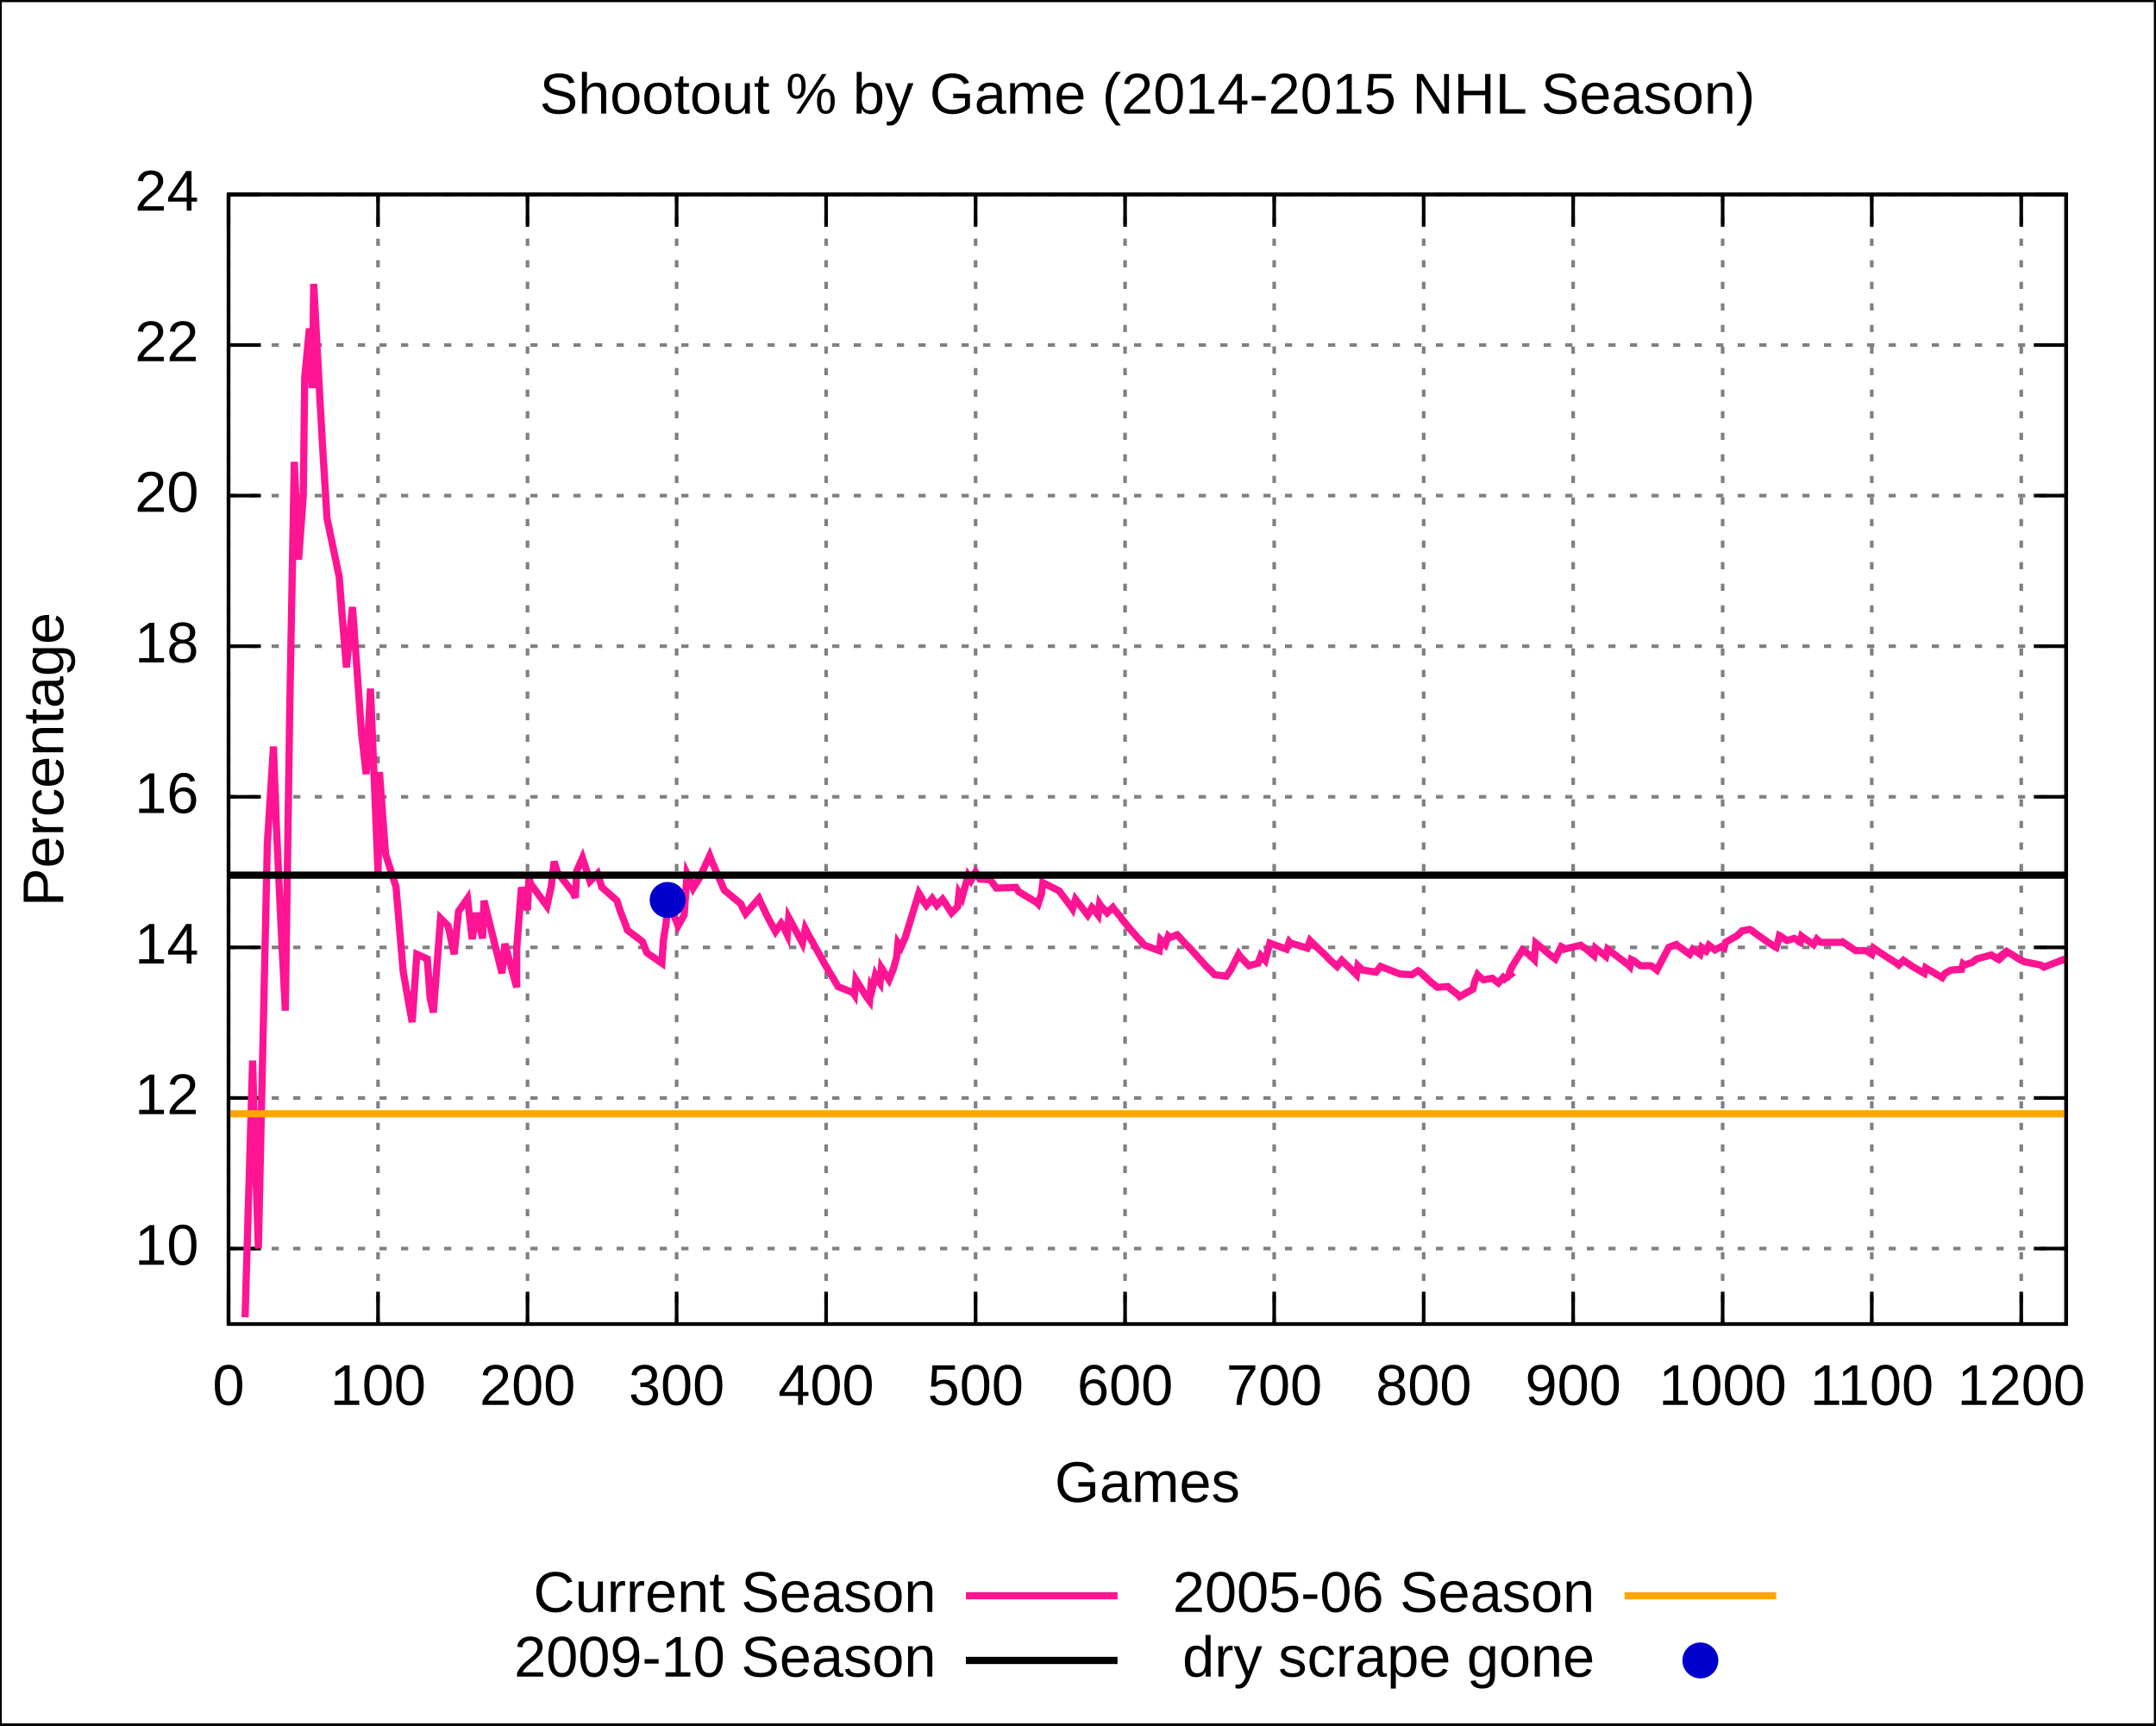
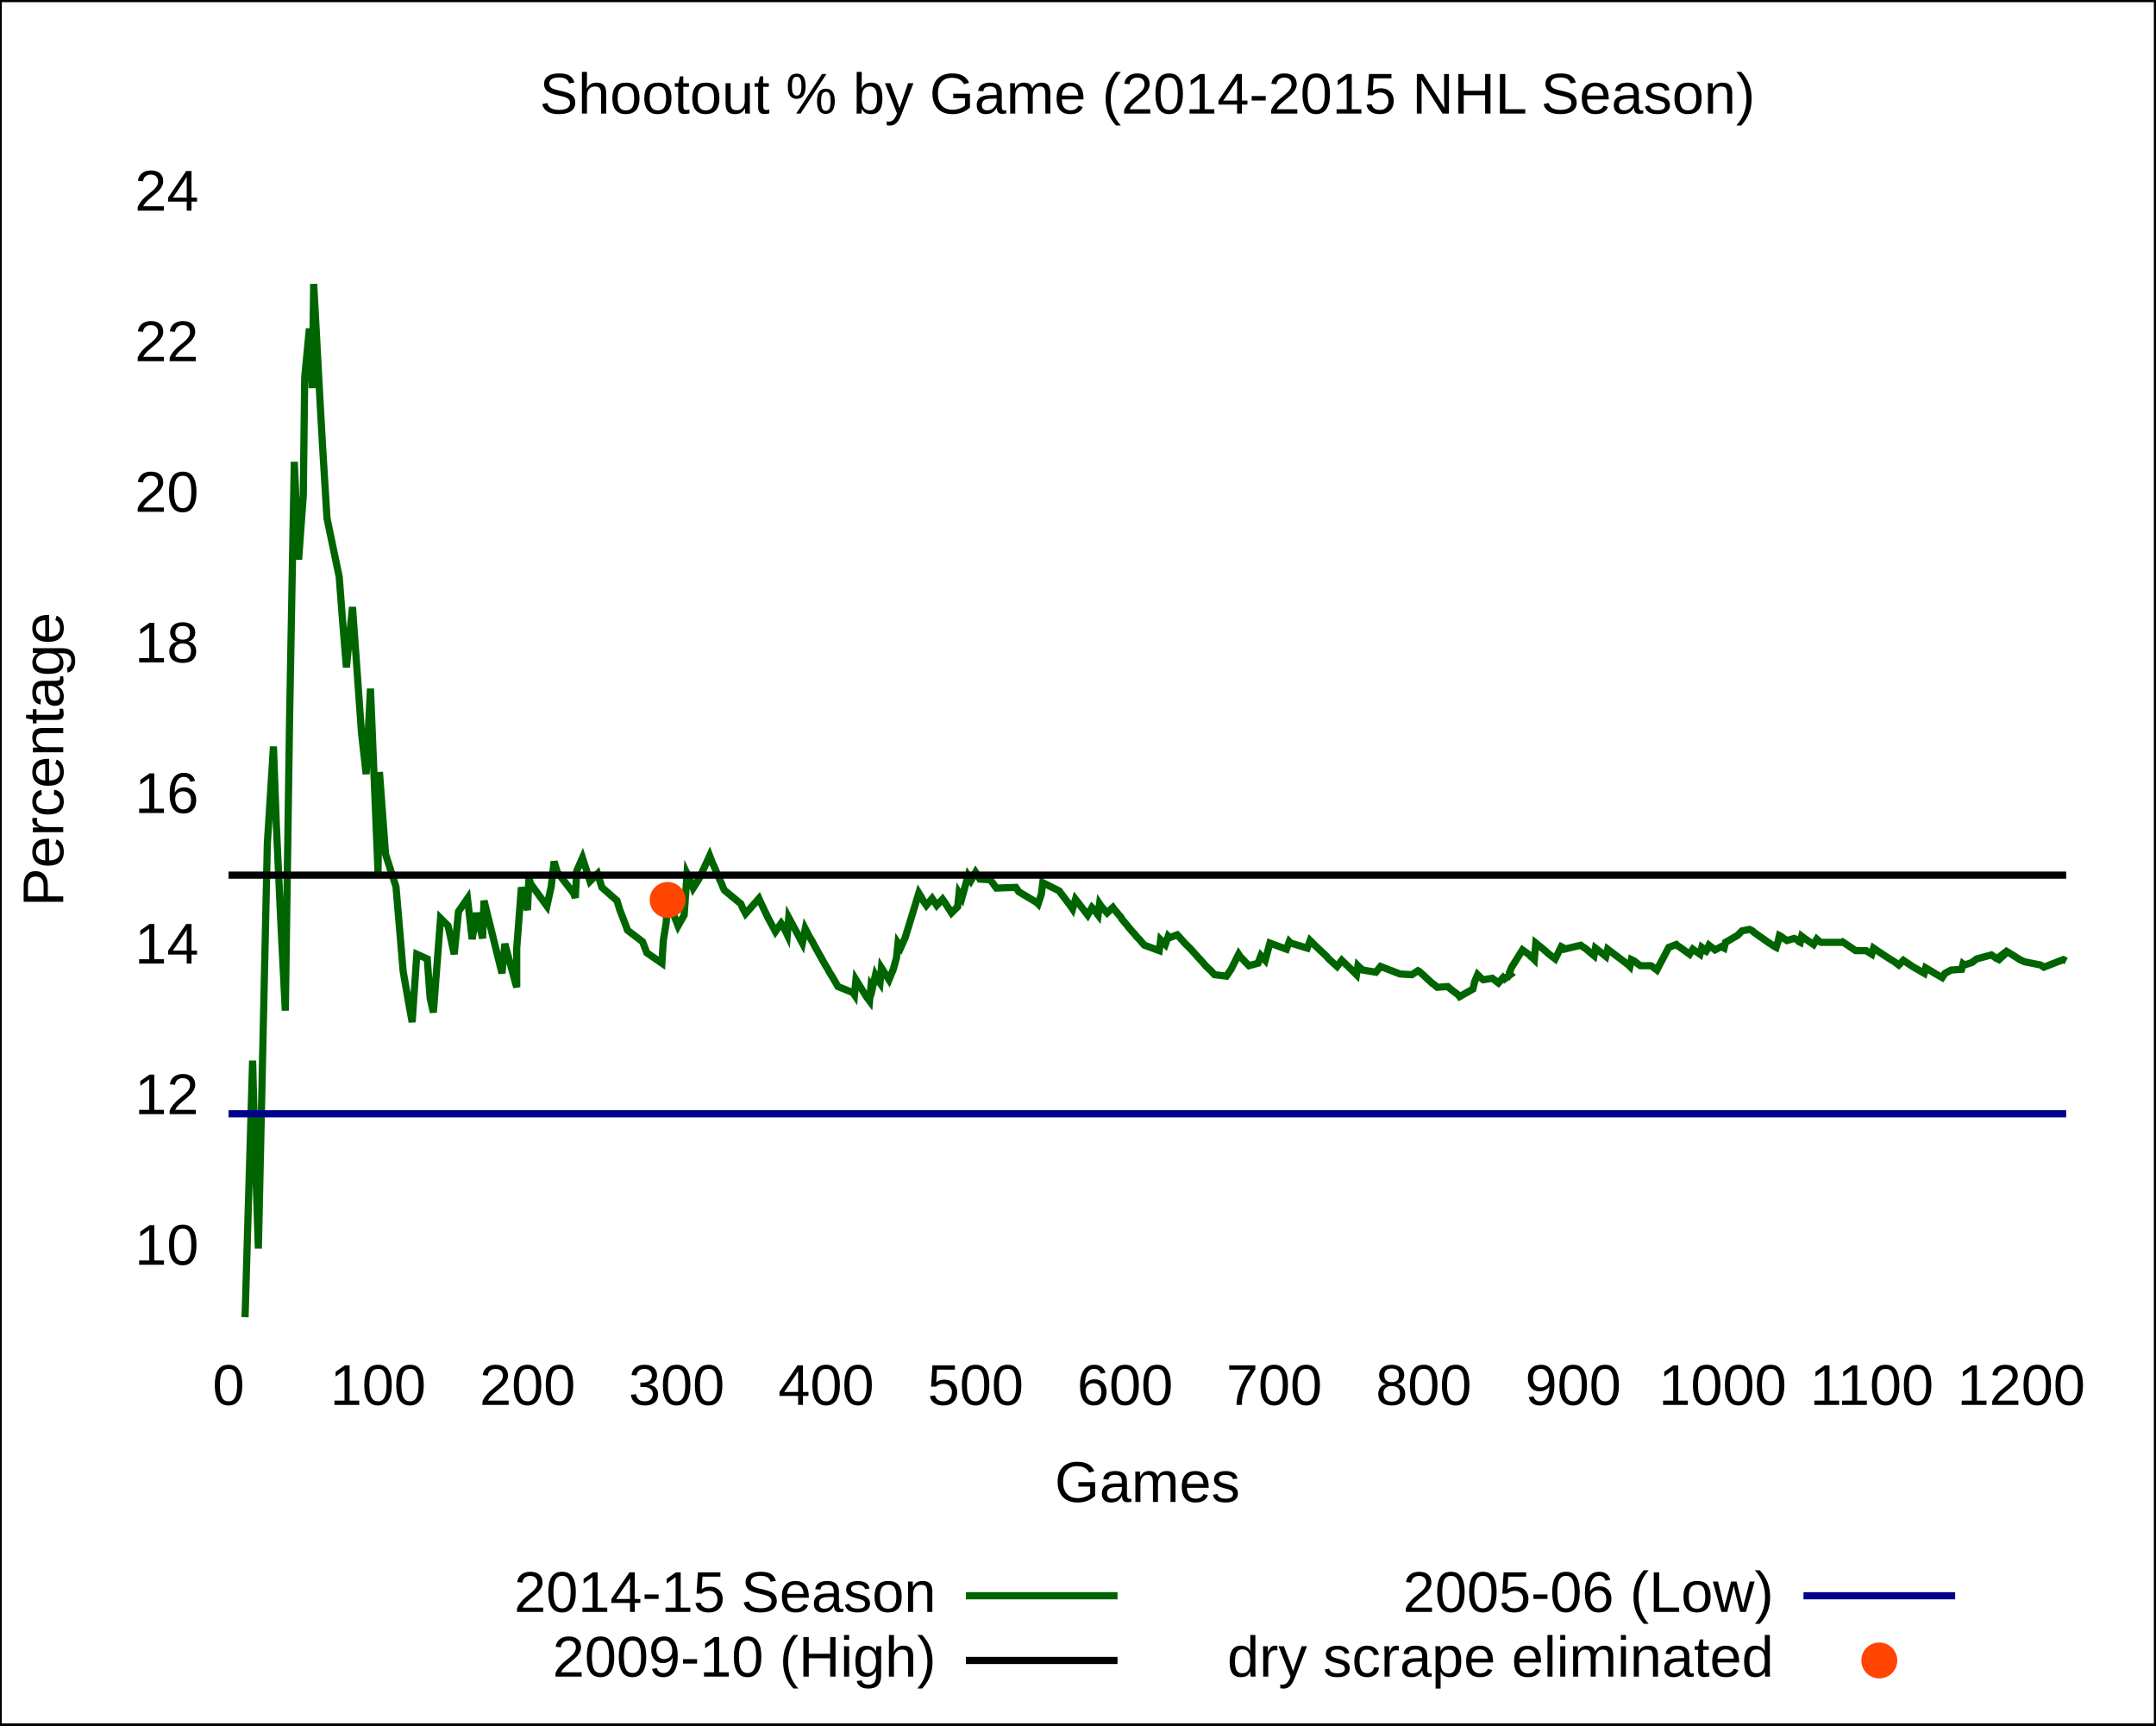
<svg xmlns="http://www.w3.org/2000/svg" xmlns:xlink="http://www.w3.org/1999/xlink" width="600" height="480" viewBox="0 0 600 480">
  <g id="gnuplot_canvas">
    <rect x="0" y="0" width="600" height="480" fill="none" />
    <defs>
      <circle id="gpDot" r="0.5" stroke-width="0.5" />
      <path id="gpPt0" stroke-width="0.222" stroke="currentColor" d="M-1,0 h2 M0,-1 v2" />
      <path id="gpPt1" stroke-width="0.222" stroke="currentColor" d="M-1,-1 L1,1 M1,-1 L-1,1" />
      <path id="gpPt2" stroke-width="0.222" stroke="currentColor" d="M-1,0 L1,0 M0,-1 L0,1 M-1,-1 L1,1 M-1,1 L1,-1" />
      <rect id="gpPt3" stroke-width="0.222" stroke="currentColor" x="-1" y="-1" width="2" height="2" />
      <rect id="gpPt4" stroke-width="0.222" stroke="currentColor" fill="currentColor" x="-1" y="-1" width="2" height="2" />
      <circle id="gpPt5" stroke-width="0.222" stroke="currentColor" cx="0" cy="0" r="1" />
      <use xlink:href="#gpPt5" id="gpPt6" fill="currentColor" stroke="none" />
      <path id="gpPt7" stroke-width="0.222" stroke="currentColor" d="M0,-1.33 L-1.33,0.67 L1.33,0.67 z" />
      <use xlink:href="#gpPt7" id="gpPt8" fill="currentColor" stroke="none" />
      <use xlink:href="#gpPt7" id="gpPt9" stroke="currentColor" transform="rotate(180)" />
      <use xlink:href="#gpPt9" id="gpPt10" fill="currentColor" stroke="none" />
      <use xlink:href="#gpPt3" id="gpPt11" stroke="currentColor" transform="rotate(45)" />
      <use xlink:href="#gpPt11" id="gpPt12" fill="currentColor" stroke="none" />
      <filter id="greybox" filterUnits="objectBoundingBox" x="0" y="0" height="1" width="1">
        <feFlood flood-color="lightgrey" flood-opacity="1" result="grey" />
        <feComposite in="SourceGraphic" in2="grey" operator="atop" />
      </filter>
    </defs>
    <g style="fill:none; color:white; stroke:currentColor; stroke-width:1.00; stroke-linecap:butt; stroke-linejoin:miter">
</g>
    <g style="fill:none; color:black; stroke:currentColor; stroke-width:1.00; stroke-linecap:butt; stroke-linejoin:miter">
      <g style="stroke:none; shape-rendering:crispEdges">
        <polygon fill="rgb(255, 255, 255)" points="0.0,480.0 599.9,480.0 599.9,0.1 0.0,0.1 " />
      </g>
-       <path stroke="black" d="M0.0,480.0 L0.0,0.1 L599.9,0.1 L599.9,480.0 L0.0,480.0  " />
-     </g>
-     <g style="fill:none; color:gray; stroke:currentColor; stroke-width:1.00; stroke-linecap:butt; stroke-linejoin:miter">
-       <path stroke="gray" stroke-dasharray=" 2,4" class="gridline" d="M63.6,347.4 L575.0,347.4  " />
-     </g>
-     <g style="fill:none; color:black; stroke:currentColor; stroke-width:1.00; stroke-linecap:butt; stroke-linejoin:miter">
-       <path stroke="black" d="M63.6,347.4 L72.6,347.4 M575.0,347.4 L566.0,347.4  " />
+       <path stroke="black" d="M0.0,480.0 L0.0,0.1 L599.9,0.1 L599.9,480.0 L0.0,480.0 M63.6,347.4 M575.0,347.4  " />
      <g transform="translate(55.3,351.9)" style="stroke:none; fill:black; font-family:Arial; font-size:12.00pt; text-anchor:end">
        <text> 10</text>
      </g>
-     </g>
-     <g style="fill:none; color:gray; stroke:currentColor; stroke-width:1.00; stroke-linecap:butt; stroke-linejoin:miter">
-       <path stroke="gray" stroke-dasharray=" 2,4" class="gridline" d="M63.6,305.5 L575.0,305.5  " />
-     </g>
-     <g style="fill:none; color:black; stroke:currentColor; stroke-width:1.00; stroke-linecap:butt; stroke-linejoin:miter">
-       <path stroke="black" d="M63.6,305.5 L72.6,305.5 M575.0,305.5 L566.0,305.5  " />
+       <path stroke="black" d="M63.6,305.5 M575.0,305.5  " />
      <g transform="translate(55.3,310.0)" style="stroke:none; fill:black; font-family:Arial; font-size:12.00pt; text-anchor:end">
        <text> 12</text>
      </g>
-     </g>
-     <g style="fill:none; color:gray; stroke:currentColor; stroke-width:1.00; stroke-linecap:butt; stroke-linejoin:miter">
-       <path stroke="gray" stroke-dasharray=" 2,4" class="gridline" d="M63.6,263.6 L575.0,263.6  " />
-     </g>
-     <g style="fill:none; color:black; stroke:currentColor; stroke-width:1.00; stroke-linecap:butt; stroke-linejoin:miter">
-       <path stroke="black" d="M63.6,263.6 L72.6,263.6 M575.0,263.6 L566.0,263.6  " />
+       <path stroke="black" d="M63.6,263.6 M575.0,263.6  " />
      <g transform="translate(55.3,268.1)" style="stroke:none; fill:black; font-family:Arial; font-size:12.00pt; text-anchor:end">
        <text> 14</text>
      </g>
-     </g>
-     <g style="fill:none; color:gray; stroke:currentColor; stroke-width:1.00; stroke-linecap:butt; stroke-linejoin:miter">
-       <path stroke="gray" stroke-dasharray=" 2,4" class="gridline" d="M63.6,221.7 L575.0,221.7  " />
-     </g>
-     <g style="fill:none; color:black; stroke:currentColor; stroke-width:1.00; stroke-linecap:butt; stroke-linejoin:miter">
-       <path stroke="black" d="M63.6,221.7 L72.6,221.7 M575.0,221.7 L566.0,221.7  " />
+       <path stroke="black" d="M63.6,221.7 M575.0,221.7  " />
      <g transform="translate(55.3,226.2)" style="stroke:none; fill:black; font-family:Arial; font-size:12.00pt; text-anchor:end">
        <text> 16</text>
      </g>
-     </g>
-     <g style="fill:none; color:gray; stroke:currentColor; stroke-width:1.00; stroke-linecap:butt; stroke-linejoin:miter">
-       <path stroke="gray" stroke-dasharray=" 2,4" class="gridline" d="M63.6,179.8 L575.0,179.8  " />
-     </g>
-     <g style="fill:none; color:black; stroke:currentColor; stroke-width:1.00; stroke-linecap:butt; stroke-linejoin:miter">
-       <path stroke="black" d="M63.6,179.8 L72.6,179.8 M575.0,179.8 L566.0,179.8  " />
+       <path stroke="black" d="M63.6,179.8 M575.0,179.8  " />
      <g transform="translate(55.3,184.3)" style="stroke:none; fill:black; font-family:Arial; font-size:12.00pt; text-anchor:end">
        <text> 18</text>
      </g>
-     </g>
-     <g style="fill:none; color:gray; stroke:currentColor; stroke-width:1.00; stroke-linecap:butt; stroke-linejoin:miter">
-       <path stroke="gray" stroke-dasharray=" 2,4" class="gridline" d="M63.6,137.9 L575.0,137.9  " />
-     </g>
-     <g style="fill:none; color:black; stroke:currentColor; stroke-width:1.00; stroke-linecap:butt; stroke-linejoin:miter">
-       <path stroke="black" d="M63.6,137.9 L72.6,137.9 M575.0,137.9 L566.0,137.9  " />
+       <path stroke="black" d="M63.6,137.9 M575.0,137.9  " />
      <g transform="translate(55.3,142.4)" style="stroke:none; fill:black; font-family:Arial; font-size:12.00pt; text-anchor:end">
        <text> 20</text>
      </g>
-     </g>
-     <g style="fill:none; color:gray; stroke:currentColor; stroke-width:1.00; stroke-linecap:butt; stroke-linejoin:miter">
-       <path stroke="gray" stroke-dasharray=" 2,4" class="gridline" d="M63.6,96.0 L575.0,96.0  " />
-     </g>
-     <g style="fill:none; color:black; stroke:currentColor; stroke-width:1.00; stroke-linecap:butt; stroke-linejoin:miter">
-       <path stroke="black" d="M63.6,96.0 L72.6,96.0 M575.0,96.0 L566.0,96.0  " />
+       <path stroke="black" d="M63.6,96.0 M575.0,96.0  " />
      <g transform="translate(55.3,100.5)" style="stroke:none; fill:black; font-family:Arial; font-size:12.00pt; text-anchor:end">
        <text> 22</text>
      </g>
-     </g>
-     <g style="fill:none; color:gray; stroke:currentColor; stroke-width:1.00; stroke-linecap:butt; stroke-linejoin:miter">
-       <path stroke="gray" stroke-dasharray=" 2,4" class="gridline" d="M63.6,54.1 L575.0,54.1  " />
-     </g>
-     <g style="fill:none; color:black; stroke:currentColor; stroke-width:1.00; stroke-linecap:butt; stroke-linejoin:miter">
-       <path stroke="black" d="M63.6,54.1 L72.6,54.1 M575.0,54.1 L566.0,54.1  " />
+       <path stroke="black" d="M63.6,54.1 M575.0,54.1  " />
      <g transform="translate(55.3,58.6)" style="stroke:none; fill:black; font-family:Arial; font-size:12.00pt; text-anchor:end">
        <text> 24</text>
      </g>
-     </g>
-     <g style="fill:none; color:gray; stroke:currentColor; stroke-width:1.00; stroke-linecap:butt; stroke-linejoin:miter">
-       <path stroke="gray" stroke-dasharray=" 2,4" class="gridline" d="M63.6,368.4 L63.6,54.1  " />
-     </g>
-     <g style="fill:none; color:black; stroke:currentColor; stroke-width:1.00; stroke-linecap:butt; stroke-linejoin:miter">
-       <path stroke="black" d="M63.6,368.4 L63.6,359.4 M63.6,54.1 L63.6,63.1  " />
+       <path stroke="black" d="M63.6,368.4 M63.6,54.1  " />
      <g transform="translate(63.6,390.9)" style="stroke:none; fill:black; font-family:Arial; font-size:12.00pt; text-anchor:middle">
        <text> 0</text>
      </g>
-     </g>
-     <g style="fill:none; color:gray; stroke:currentColor; stroke-width:1.00; stroke-linecap:butt; stroke-linejoin:miter">
-       <path stroke="gray" stroke-dasharray=" 2,4" class="gridline" d="M105.2,368.4 L105.2,54.1  " />
-     </g>
-     <g style="fill:none; color:black; stroke:currentColor; stroke-width:1.00; stroke-linecap:butt; stroke-linejoin:miter">
-       <path stroke="black" d="M105.2,368.4 L105.2,359.4 M105.2,54.1 L105.2,63.1  " />
+       <path stroke="black" d="M105.2,368.4 M105.2,54.1  " />
      <g transform="translate(105.2,390.9)" style="stroke:none; fill:black; font-family:Arial; font-size:12.00pt; text-anchor:middle">
        <text> 100</text>
      </g>
-     </g>
-     <g style="fill:none; color:gray; stroke:currentColor; stroke-width:1.00; stroke-linecap:butt; stroke-linejoin:miter">
-       <path stroke="gray" stroke-dasharray=" 2,4" class="gridline" d="M146.8,368.4 L146.8,54.1  " />
-     </g>
-     <g style="fill:none; color:black; stroke:currentColor; stroke-width:1.00; stroke-linecap:butt; stroke-linejoin:miter">
-       <path stroke="black" d="M146.8,368.4 L146.8,359.4 M146.8,54.1 L146.8,63.1  " />
+       <path stroke="black" d="M146.8,368.4 M146.8,54.1  " />
      <g transform="translate(146.8,390.9)" style="stroke:none; fill:black; font-family:Arial; font-size:12.00pt; text-anchor:middle">
        <text> 200</text>
      </g>
-     </g>
-     <g style="fill:none; color:gray; stroke:currentColor; stroke-width:1.00; stroke-linecap:butt; stroke-linejoin:miter">
-       <path stroke="gray" stroke-dasharray=" 2,4" class="gridline" d="M188.3,368.4 L188.3,54.1  " />
-     </g>
-     <g style="fill:none; color:black; stroke:currentColor; stroke-width:1.00; stroke-linecap:butt; stroke-linejoin:miter">
-       <path stroke="black" d="M188.3,368.4 L188.3,359.4 M188.3,54.1 L188.3,63.1  " />
+       <path stroke="black" d="M188.3,368.4 M188.3,54.1  " />
      <g transform="translate(188.3,390.9)" style="stroke:none; fill:black; font-family:Arial; font-size:12.00pt; text-anchor:middle">
        <text> 300</text>
      </g>
-     </g>
-     <g style="fill:none; color:gray; stroke:currentColor; stroke-width:1.00; stroke-linecap:butt; stroke-linejoin:miter">
-       <path stroke="gray" stroke-dasharray=" 2,4" class="gridline" d="M229.9,368.4 L229.9,54.1  " />
-     </g>
-     <g style="fill:none; color:black; stroke:currentColor; stroke-width:1.00; stroke-linecap:butt; stroke-linejoin:miter">
-       <path stroke="black" d="M229.9,368.4 L229.9,359.4 M229.9,54.1 L229.9,63.1  " />
+       <path stroke="black" d="M229.9,368.4 M229.9,54.1  " />
      <g transform="translate(229.9,390.9)" style="stroke:none; fill:black; font-family:Arial; font-size:12.00pt; text-anchor:middle">
        <text> 400</text>
      </g>
-     </g>
-     <g style="fill:none; color:gray; stroke:currentColor; stroke-width:1.00; stroke-linecap:butt; stroke-linejoin:miter">
-       <path stroke="gray" stroke-dasharray=" 2,4" class="gridline" d="M271.5,368.4 L271.5,54.1  " />
-     </g>
-     <g style="fill:none; color:black; stroke:currentColor; stroke-width:1.00; stroke-linecap:butt; stroke-linejoin:miter">
-       <path stroke="black" d="M271.5,368.4 L271.5,359.4 M271.5,54.1 L271.5,63.1  " />
+       <path stroke="black" d="M271.5,368.4 M271.5,54.1  " />
      <g transform="translate(271.5,390.9)" style="stroke:none; fill:black; font-family:Arial; font-size:12.00pt; text-anchor:middle">
        <text> 500</text>
      </g>
-     </g>
-     <g style="fill:none; color:gray; stroke:currentColor; stroke-width:1.00; stroke-linecap:butt; stroke-linejoin:miter">
-       <path stroke="gray" stroke-dasharray=" 2,4" class="gridline" d="M313.1,368.4 L313.1,54.1  " />
-     </g>
-     <g style="fill:none; color:black; stroke:currentColor; stroke-width:1.00; stroke-linecap:butt; stroke-linejoin:miter">
-       <path stroke="black" d="M313.1,368.4 L313.1,359.4 M313.1,54.1 L313.1,63.1  " />
+       <path stroke="black" d="M313.1,368.4 M313.1,54.1  " />
      <g transform="translate(313.1,390.9)" style="stroke:none; fill:black; font-family:Arial; font-size:12.00pt; text-anchor:middle">
        <text> 600</text>
      </g>
-     </g>
-     <g style="fill:none; color:gray; stroke:currentColor; stroke-width:1.00; stroke-linecap:butt; stroke-linejoin:miter">
-       <path stroke="gray" stroke-dasharray=" 2,4" class="gridline" d="M354.6,368.4 L354.6,54.1  " />
-     </g>
-     <g style="fill:none; color:black; stroke:currentColor; stroke-width:1.00; stroke-linecap:butt; stroke-linejoin:miter">
-       <path stroke="black" d="M354.6,368.4 L354.6,359.4 M354.6,54.1 L354.6,63.1  " />
+       <path stroke="black" d="M354.6,368.4 M354.6,54.1  " />
      <g transform="translate(354.6,390.9)" style="stroke:none; fill:black; font-family:Arial; font-size:12.00pt; text-anchor:middle">
        <text> 700</text>
      </g>
-     </g>
-     <g style="fill:none; color:gray; stroke:currentColor; stroke-width:1.00; stroke-linecap:butt; stroke-linejoin:miter">
-       <path stroke="gray" stroke-dasharray=" 2,4" class="gridline" d="M396.2,368.4 L396.2,54.1  " />
-     </g>
-     <g style="fill:none; color:black; stroke:currentColor; stroke-width:1.00; stroke-linecap:butt; stroke-linejoin:miter">
-       <path stroke="black" d="M396.2,368.4 L396.2,359.4 M396.2,54.1 L396.2,63.1  " />
+       <path stroke="black" d="M396.2,368.4 M396.2,54.1  " />
      <g transform="translate(396.2,390.9)" style="stroke:none; fill:black; font-family:Arial; font-size:12.00pt; text-anchor:middle">
        <text> 800</text>
      </g>
-     </g>
-     <g style="fill:none; color:gray; stroke:currentColor; stroke-width:1.00; stroke-linecap:butt; stroke-linejoin:miter">
-       <path stroke="gray" stroke-dasharray=" 2,4" class="gridline" d="M437.8,368.4 L437.8,54.1  " />
-     </g>
-     <g style="fill:none; color:black; stroke:currentColor; stroke-width:1.00; stroke-linecap:butt; stroke-linejoin:miter">
-       <path stroke="black" d="M437.8,368.4 L437.8,359.4 M437.8,54.1 L437.8,63.1  " />
+       <path stroke="black" d="M437.8,368.4 M437.8,54.1  " />
      <g transform="translate(437.8,390.9)" style="stroke:none; fill:black; font-family:Arial; font-size:12.00pt; text-anchor:middle">
        <text> 900</text>
      </g>
-     </g>
-     <g style="fill:none; color:gray; stroke:currentColor; stroke-width:1.00; stroke-linecap:butt; stroke-linejoin:miter">
-       <path stroke="gray" stroke-dasharray=" 2,4" class="gridline" d="M479.4,368.4 L479.4,54.1  " />
-     </g>
-     <g style="fill:none; color:black; stroke:currentColor; stroke-width:1.00; stroke-linecap:butt; stroke-linejoin:miter">
-       <path stroke="black" d="M479.4,368.4 L479.4,359.4 M479.4,54.1 L479.4,63.1  " />
+       <path stroke="black" d="M479.4,368.4 M479.4,54.1  " />
      <g transform="translate(479.4,390.9)" style="stroke:none; fill:black; font-family:Arial; font-size:12.00pt; text-anchor:middle">
        <text> 1000</text>
      </g>
-     </g>
-     <g style="fill:none; color:gray; stroke:currentColor; stroke-width:1.00; stroke-linecap:butt; stroke-linejoin:miter">
-       <path stroke="gray" stroke-dasharray=" 2,4" class="gridline" d="M520.9,368.4 L520.9,54.1  " />
-     </g>
-     <g style="fill:none; color:black; stroke:currentColor; stroke-width:1.00; stroke-linecap:butt; stroke-linejoin:miter">
-       <path stroke="black" d="M520.9,368.4 L520.9,359.4 M520.9,54.1 L520.9,63.1  " />
+       <path stroke="black" d="M520.9,368.4 M520.9,54.1  " />
      <g transform="translate(520.9,390.9)" style="stroke:none; fill:black; font-family:Arial; font-size:12.00pt; text-anchor:middle">
        <text> 1100</text>
      </g>
-     </g>
-     <g style="fill:none; color:gray; stroke:currentColor; stroke-width:1.00; stroke-linecap:butt; stroke-linejoin:miter">
-       <path stroke="gray" stroke-dasharray=" 2,4" class="gridline" d="M562.5,368.4 L562.5,54.1  " />
-     </g>
-     <g style="fill:none; color:black; stroke:currentColor; stroke-width:1.00; stroke-linecap:butt; stroke-linejoin:miter">
-       <path stroke="black" d="M562.5,368.4 L562.5,359.4 M562.5,54.1 L562.5,63.1  " />
+       <path stroke="black" d="M562.5,368.4 M562.5,54.1  " />
      <g transform="translate(562.5,390.9)" style="stroke:none; fill:black; font-family:Arial; font-size:12.00pt; text-anchor:middle">
        <text> 1200</text>
      </g>
-       <path stroke="black" d="M63.6,54.1 L63.6,368.4 L575.0,368.4 L575.0,54.1 L63.6,54.1 Z  " />
      <g transform="translate(17.6,211.3) rotate(270)" style="stroke:none; fill:black; font-family:Arial; font-size:12.00pt; text-anchor:middle">
        <text>Percentage</text>
      </g>
      <g transform="translate(319.3,417.9)" style="stroke:none; fill:black; font-family:Arial; font-size:12.00pt; text-anchor:middle">
        <text>Games</text>
      </g>
      <g transform="translate(319.3,31.6)" style="stroke:none; fill:black; font-family:Arial; font-size:12.00pt; text-anchor:middle">
        <text>Shootout % by Game (2014-2015 NHL Season)</text>
      </g>
    </g>
    <g id="gnuplot_plot_1">
      <g style="fill:none; color:white; stroke:black; stroke-width:2.00; stroke-linecap:butt; stroke-linejoin:miter">
</g>
      <g style="fill:none; color:red; stroke:currentColor; stroke-width:2.00; stroke-linecap:butt; stroke-linejoin:miter">
        <g transform="translate(260.5,448.5)" style="stroke:none; fill:black; font-family:Arial; font-size:12.00pt; text-anchor:end">
-           <text>Current Season</text>
+           <text>2014-15 Season</text>
        </g>
-         <path stroke="rgb(255,  20, 147)" d="M268.8,444.0 L311.0,444.0 M68.2,366.5 L70.3,295.1 L70.7,310.6 L71.9,347.4 L74.4,234.7 L76.1,207.7    L76.9,229.5 L78.2,257.6 L79.4,281.2 L80.6,199.3 L81.9,128.5 L83.1,155.7 L84.4,137.9 L84.8,105.0    L86.1,91.4 L86.9,108.0 L87.3,79.0 L89.0,110.5 L89.8,124.7 L91.0,144.2 L94.4,160.5 L95.2,171.0    L96.0,180.9 L96.4,185.7 L98.1,168.9 L100.6,203.9 L101.9,215.4 L103.1,191.6 L105.2,242.7 L105.6,214.8    L107.3,237.7 L110.2,246.7 L112.2,270.3 L113.9,280.0 L114.7,284.4 L116.0,265.5 L118.9,266.8 L119.7,277.7    L120.6,281.7 L122.6,255.5 L124.7,257.6 L126.4,265.5 L127.6,253.6 L130.1,250.0 L131.4,261.3 L132.6,254.0    L133.4,257.6 L133.9,259.4 L134.3,261.1 L134.7,250.6 L138.9,267.6 L139.7,270.8 L140.5,262.6 L140.9,264.1    L143.4,273.3 L143.8,274.7 L143.8,263.8 L145.1,246.9 L145.9,250.0 L146.8,253.2 L147.2,244.1 L147.6,245.8    L152.2,252.1 L153.4,246.7 L154.2,239.7 L155.1,242.7 L159.6,248.5 L160.1,249.8 L160.5,242.3 L162.1,238.7    L163.4,242.7 L164.2,245.2 L166.3,243.1 L166.7,244.4 L167.1,245.6 L167.5,246.9 L171.7,250.6 L172.1,251.9    L172.5,253.2 L174.2,257.6 L174.6,258.8 L178.8,262.0 L179.2,263.0 L180.0,265.1 L184.2,268.0 L184.6,261.7    L185.4,256.7 L185.8,250.4 L186.3,251.5 L188.7,257.6 L190.4,254.6 L191.2,243.1 L192.1,245.0 L192.9,247.1    L194.6,244.4 L197.5,238.1 L198.3,240.2 L198.7,241.0 L200.4,245.0 L200.8,245.8 L201.2,246.9 L201.6,247.7    L206.2,251.5 L206.6,252.5 L207.5,254.2 L211.2,250.0 L211.6,250.9 L213.7,255.3 L215.8,259.2 L217.4,256.9    L217.9,257.6 L219.1,260.1 L219.5,255.3 L221.6,259.2 L223.3,262.4 L224.1,258.4 L225.3,260.7 L226.2,262.2    L226.6,263.0 L229.5,268.2 L229.9,268.9 L230.3,269.5 L230.7,270.3 L232.0,272.4 L233.2,274.5 L237.4,276.2    L237.8,276.8 L238.2,272.6 L241.1,277.3 L242.0,278.5 L242.4,274.3 L242.8,274.9 L243.6,271.4 L244.0,272.2    L244.9,273.5 L245.3,269.3 L247.4,272.6 L248.6,269.7 L249.5,266.4 L249.9,262.4 L250.3,263.0 L250.7,263.6    L251.9,260.9 L255.7,248.5 L256.5,249.8 L256.9,250.6 L257.8,251.9 L259.4,250.0 L259.8,250.6 L260.3,251.3    L260.7,251.9 L262.3,250.2 L262.8,250.9 L264.8,254.0 L266.5,252.3 L266.9,248.5 L267.7,249.8 L269.4,243.7    L270.2,245.0 L271.5,242.7 L271.9,243.3 L272.3,243.9 L272.7,244.6 L275.6,244.8 L277.3,247.1 L282.7,246.9    L283.1,247.5 L283.5,248.1 L288.5,251.1 L288.9,251.5 L289.8,248.8 L290.2,245.6 L294.8,247.9 L295.2,248.5    L295.6,249.0 L298.1,252.3 L298.5,252.9 L299.3,250.2 L302.7,254.6 L303.9,252.5 L304.3,252.9 L305.6,254.6    L306.0,251.5 L306.4,252.1 L308.1,254.0 L309.7,252.5 L310.2,253.2 L310.6,253.6 L311.4,254.6 L311.8,255.0    L312.2,255.7 L315.1,259.2 L315.6,259.7 L316.4,260.7 L317.2,261.5 L318.1,262.6 L318.5,263.0 L322.6,264.5    L323.0,261.5 L323.5,262.0 L323.9,262.4 L324.3,262.8 L325.1,260.5 L325.5,260.9 L327.6,260.1 L328.0,260.5    L329.7,262.4 L331.4,264.1 L335.1,268.2 L335.5,268.7 L337.2,270.3 L337.6,270.8 L338.0,271.2 L341.3,271.6    L342.6,269.7 L344.7,265.5 L345.1,266.1 L346.7,267.8 L347.6,268.7 L350.1,268.0 L350.9,265.9 L352.1,267.2    L353.4,262.4 L358.0,264.1 L358.8,262.0 L359.2,262.4 L363.8,263.8 L364.6,261.7 L365.9,263.0 L369.2,266.1    L369.6,266.6 L370.0,267.0 L372.1,268.9 L373.4,267.2 L375.8,269.5 L377.5,271.2 L377.9,268.7 L378.3,269.1    L378.8,269.5 L379.2,269.9 L382.9,270.5 L384.2,268.9 L389.6,271.0 L392.9,271.2 L394.6,270.1 L395.0,270.3    L398.7,273.7 L399.1,273.9 L399.5,274.3 L400.0,274.7 L402.9,274.5 L403.7,275.2 L405.8,276.8 L406.2,277.3    L409.9,275.2 L410.4,273.1 L411.2,271.2 L412.0,272.0 L412.8,272.6 L415.3,272.2 L417.0,273.5 L418.3,272.0    L418.7,272.4 L420.3,271.2 L419.5,270.5 L419.9,271.0 L420.7,269.1 L423.7,264.3 L426.2,266.1 L425.7,265.9    L426.6,266.6 L427.0,267.0 L427.4,262.4 L429.5,264.1 L431.1,265.5 L432.8,266.8 L434.5,263.4 L434.9,263.6    L435.3,264.1 L439.9,263.0 L440.7,263.6 L441.1,263.8 L443.6,265.9 L444.0,263.8 L444.9,264.5 L446.9,266.1    L447.4,264.1 L451.5,267.2 L453.2,268.5 L453.6,268.9 L454.0,267.0 L454.4,267.2 L454.8,267.4 L455.3,267.8    L456.5,268.7 L459.4,268.7 L459.8,268.9 L461.1,269.9 L464.4,263.6 L466.5,262.8 L466.9,263.2 L467.3,263.4    L470.2,265.5 L471.1,264.1 L473.1,265.5 L473.6,263.6 L475.6,265.1 L474.8,264.7 L475.6,263.0 L477.3,264.3    L479.0,263.4 L479.8,263.8 L480.2,262.2 L483.5,260.3 L484.8,259.0 L486.9,258.6 L487.7,259.0 L488.1,259.4    L491.8,262.0 L492.3,262.4 L491.8,262.0 L493.9,263.4 L494.3,263.6 L494.8,262.0 L495.2,260.3 L495.6,260.5    L496.4,261.1 L497.3,261.7 L499.3,261.1 L500.2,261.5 L500.6,262.0 L501.0,262.2 L501.4,260.5 L502.2,261.1    L504.7,262.8 L505.6,261.3 L506.4,262.0 L506.8,262.2 L512.6,262.2 L512.2,261.7 L513.9,262.8 L516.4,264.5    L519.3,264.5 L520.9,265.5 L521.4,263.8 L523.0,264.9 L523.9,265.5 L525.9,266.8 L527.2,267.6 L528.4,268.5    L529.7,267.2 L532.2,268.9 L535.5,270.8 L535.9,269.3 L537.6,270.3 L538.4,270.8 L540.5,272.0 L541.3,270.8    L543.0,269.9 L545.9,269.7 L546.3,268.2 L546.7,268.5 L548.8,267.8 L550.1,266.8 L554.2,265.7 L555.5,266.6    L556.3,267.0 L557.5,265.9 L557.1,265.7 L558.4,264.7 L560.4,265.9 L562.1,267.0 L563.4,267.6 L567.9,268.5    L568.8,269.1 L574.2,267.0 L574.6,267.2 L575.0,267.4  " />
+         <path stroke="rgb(  0, 100,   0)" d="M268.8,444.0 L311.0,444.0 M68.2,366.5 L70.3,295.1 L70.7,310.6 L71.9,347.4 L74.4,234.7 L76.1,207.7    L76.9,229.5 L78.2,257.6 L79.4,281.2 L80.6,199.3 L81.9,128.5 L83.1,155.7 L84.4,137.9 L84.8,105.0    L86.1,91.4 L86.9,108.0 L87.3,79.0 L89.0,110.5 L89.8,124.7 L91.0,144.2 L94.4,160.5 L95.2,171.0    L96.0,180.9 L96.4,185.7 L98.1,168.9 L100.6,203.9 L101.9,215.4 L103.1,191.6 L105.2,242.7 L105.6,214.8    L107.3,237.7 L110.2,246.7 L112.2,270.3 L113.9,280.0 L114.7,284.4 L116.0,265.5 L118.9,266.8 L119.7,277.7    L120.6,281.7 L122.6,255.5 L124.7,257.6 L126.4,265.5 L127.6,253.6 L130.1,250.0 L131.4,261.3 L132.6,254.0    L133.4,257.6 L133.9,259.4 L134.3,261.1 L134.7,250.6 L138.9,267.6 L139.7,270.8 L140.5,262.6 L140.9,264.1    L143.4,273.3 L143.8,274.7 L143.8,263.8 L145.1,246.9 L145.9,250.0 L146.8,253.2 L147.2,244.1 L147.6,245.8    L152.2,252.1 L153.4,246.7 L154.2,239.7 L155.1,242.7 L159.6,248.5 L160.1,249.8 L160.5,242.3 L162.1,238.7    L163.4,242.7 L164.2,245.2 L166.3,243.1 L166.7,244.4 L167.1,245.6 L167.5,246.9 L171.7,250.6 L172.1,251.9    L172.5,253.2 L174.2,257.6 L174.6,258.8 L178.8,262.0 L179.2,263.0 L180.0,265.1 L184.2,268.0 L184.6,261.7    L185.4,256.7 L185.8,250.4 L186.3,251.5 L188.7,257.6 L190.4,254.6 L191.2,243.1 L192.1,245.0 L192.9,247.1    L194.6,244.4 L197.5,238.1 L198.3,240.2 L198.7,241.0 L200.4,245.0 L200.8,245.8 L201.2,246.9 L201.6,247.7    L206.2,251.5 L206.6,252.5 L207.5,254.2 L211.2,250.0 L211.6,250.9 L213.7,255.3 L215.8,259.2 L217.4,256.9    L217.9,257.6 L219.1,260.1 L219.5,255.3 L221.6,259.2 L223.3,262.4 L224.1,258.4 L225.3,260.7 L226.2,262.2    L226.6,263.0 L229.5,268.2 L229.9,268.9 L230.3,269.5 L230.7,270.3 L232.0,272.4 L233.2,274.5 L237.4,276.2    L237.8,276.8 L238.2,272.6 L241.1,277.3 L242.0,278.5 L242.4,274.3 L242.8,274.9 L243.6,271.4 L244.0,272.2    L244.9,273.5 L245.3,269.3 L247.4,272.6 L248.6,269.7 L249.5,266.4 L249.9,262.4 L250.3,263.0 L250.7,263.6    L251.9,260.9 L255.7,248.5 L256.5,249.8 L256.9,250.6 L257.8,251.9 L259.4,250.0 L259.8,250.6 L260.3,251.3    L260.7,251.9 L262.3,250.2 L262.8,250.9 L264.8,254.0 L266.5,252.3 L266.9,248.5 L267.7,249.8 L269.4,243.7    L270.2,245.0 L271.5,242.7 L271.9,243.3 L272.3,243.9 L272.7,244.6 L275.6,244.8 L277.3,247.1 L282.7,246.9    L283.1,247.5 L283.5,248.1 L288.5,251.1 L288.9,251.5 L289.8,248.8 L290.2,245.6 L294.8,247.9 L295.2,248.5    L295.6,249.0 L298.1,252.3 L298.5,252.9 L299.3,250.2 L302.7,254.6 L303.9,252.5 L304.3,252.9 L305.6,254.6    L306.0,251.5 L306.4,252.1 L308.1,254.0 L309.7,252.5 L310.2,253.2 L310.6,253.6 L311.4,254.6 L311.8,255.0    L312.2,255.7 L315.1,259.2 L315.6,259.7 L316.4,260.7 L317.2,261.5 L318.1,262.6 L318.5,263.0 L322.6,264.5    L323.0,261.5 L323.5,262.0 L323.9,262.4 L324.3,262.8 L325.1,260.5 L325.5,260.9 L327.6,260.1 L328.0,260.5    L329.7,262.4 L331.4,264.1 L335.1,268.2 L335.5,268.7 L337.2,270.3 L337.6,270.8 L338.0,271.2 L341.3,271.6    L342.6,269.7 L344.7,265.5 L345.1,266.1 L346.7,267.8 L347.6,268.7 L350.1,268.0 L350.9,265.9 L352.1,267.2    L353.4,262.4 L358.0,264.1 L358.8,262.0 L359.2,262.4 L363.8,263.8 L364.6,261.7 L365.9,263.0 L369.2,266.1    L369.6,266.6 L370.0,267.0 L372.1,268.9 L373.4,267.2 L375.8,269.5 L377.5,271.2 L377.9,268.7 L378.3,269.1    L378.8,269.5 L379.2,269.9 L382.9,270.5 L384.2,268.9 L389.6,271.0 L392.9,271.2 L394.6,270.1 L395.0,270.3    L398.7,273.7 L399.1,273.9 L399.5,274.3 L400.0,274.7 L402.9,274.5 L403.7,275.2 L405.8,276.8 L406.2,277.3    L409.9,275.2 L410.4,273.1 L411.2,271.2 L412.0,272.0 L412.8,272.6 L415.3,272.2 L417.0,273.5 L418.3,272.0    L418.7,272.4 L420.3,271.2 L419.5,270.5 L419.9,271.0 L420.7,269.1 L423.7,264.3 L426.2,266.1 L425.7,265.9    L426.6,266.6 L427.0,267.0 L427.4,262.4 L429.5,264.1 L431.1,265.5 L432.8,266.8 L434.5,263.4 L434.9,263.6    L435.3,264.1 L439.9,263.0 L440.7,263.6 L441.1,263.8 L443.6,265.9 L444.0,263.8 L444.9,264.5 L446.9,266.1    L447.4,264.1 L451.5,267.2 L453.2,268.5 L453.6,268.9 L454.0,267.0 L454.4,267.2 L454.8,267.4 L455.3,267.8    L456.5,268.7 L459.4,268.7 L459.8,268.9 L461.1,269.9 L464.4,263.6 L466.5,262.8 L466.9,263.2 L467.3,263.4    L470.2,265.5 L471.1,264.1 L473.1,265.5 L473.6,263.6 L475.6,265.1 L474.8,264.7 L475.6,263.0 L477.3,264.3    L479.0,263.4 L479.8,263.8 L480.2,262.2 L483.5,260.3 L484.8,259.0 L486.9,258.6 L487.7,259.0 L488.1,259.4    L491.8,262.0 L492.3,262.4 L491.8,262.0 L493.9,263.4 L494.3,263.6 L494.8,262.0 L495.2,260.3 L495.6,260.5    L496.4,261.1 L497.3,261.7 L499.3,261.1 L500.2,261.5 L500.6,262.0 L501.0,262.2 L501.4,260.5 L502.2,261.1    L504.7,262.8 L505.6,261.3 L506.4,262.0 L506.8,262.2 L512.6,262.2 L512.2,261.7 L513.9,262.8 L516.4,264.5    L519.3,264.5 L520.9,265.5 L521.4,263.8 L523.0,264.9 L523.9,265.5 L525.9,266.8 L527.2,267.6 L528.4,268.5    L529.7,267.2 L532.2,268.9 L535.5,270.8 L535.9,269.3 L537.6,270.3 L538.4,270.8 L540.5,272.0 L541.3,270.8    L543.0,269.9 L545.9,269.7 L546.3,268.2 L546.7,268.5 L548.8,267.8 L550.1,266.8 L554.2,265.7 L555.5,266.6    L556.3,267.0 L557.5,265.9 L557.1,265.7 L558.4,264.7 L560.4,265.9 L562.1,267.0 L563.4,267.6 L567.9,268.5    L568.8,269.1 L574.2,267.0 L574.6,267.2 L575.0,267.4  " />
      </g>
    </g>
    <g id="gnuplot_plot_2">
      <g style="fill:none; color:green; stroke:currentColor; stroke-width:2.00; stroke-linecap:butt; stroke-linejoin:miter">
        <g transform="translate(260.5,466.5)" style="stroke:none; fill:black; font-family:Arial; font-size:12.00pt; text-anchor:end">
-           <text>2009-10 Season</text>
+           <text>2009-10 (High)</text>
        </g>
        <path stroke="rgb(  0,   0,   0)" d="M268.8,462.0 L311.0,462.0 M63.6,243.5 L68.8,243.5 L73.9,243.5 L79.1,243.5 L84.3,243.5 L89.4,243.5    L94.6,243.5 L99.8,243.5 L104.9,243.5 L110.1,243.5 L115.3,243.5 L120.4,243.5 L125.6,243.5 L130.8,243.5    L135.9,243.5 L141.1,243.5 L146.3,243.5 L151.4,243.5 L156.6,243.5 L161.7,243.5 L166.9,243.5 L172.1,243.5    L177.2,243.5 L182.4,243.5 L187.6,243.5 L192.7,243.5 L197.9,243.5 L203.1,243.5 L208.2,243.5 L213.4,243.5    L218.6,243.5 L223.7,243.5 L228.9,243.5 L234.1,243.5 L239.2,243.5 L244.4,243.5 L249.6,243.5 L254.7,243.5    L259.9,243.5 L265.1,243.5 L270.2,243.5 L275.4,243.5 L280.6,243.5 L285.7,243.5 L290.9,243.5 L296.1,243.5    L301.2,243.5 L306.4,243.5 L311.6,243.5 L316.7,243.5 L321.9,243.5 L327.0,243.5 L332.2,243.5 L337.4,243.5    L342.5,243.5 L347.7,243.5 L352.9,243.5 L358.0,243.5 L363.2,243.5 L368.4,243.5 L373.5,243.5 L378.7,243.5    L383.9,243.5 L389.0,243.5 L394.2,243.5 L399.4,243.5 L404.5,243.5 L409.7,243.5 L414.9,243.5 L420.0,243.5    L425.2,243.5 L430.4,243.5 L435.5,243.5 L440.7,243.5 L445.9,243.5 L451.0,243.5 L456.2,243.5 L461.4,243.5    L466.5,243.5 L471.7,243.5 L476.9,243.5 L482.0,243.5 L487.2,243.5 L492.3,243.5 L497.5,243.5 L502.7,243.5    L507.8,243.5 L513.0,243.5 L518.2,243.5 L523.3,243.5 L528.5,243.5 L533.7,243.5 L538.8,243.5 L544.0,243.5    L549.2,243.5 L554.3,243.5 L559.5,243.5 L564.7,243.5 L569.8,243.5 L575.0,243.5  " />
      </g>
    </g>
    <g id="gnuplot_plot_3">
      <g style="fill:none; color:blue; stroke:currentColor; stroke-width:2.00; stroke-linecap:butt; stroke-linejoin:miter">
-         <g transform="translate(443.8,448.5)" style="stroke:none; fill:black; font-family:Arial; font-size:12.00pt; text-anchor:end">
-           <text>2005-06 Season</text>
+         <g transform="translate(493.6,448.5)" style="stroke:none; fill:black; font-family:Arial; font-size:12.00pt; text-anchor:end">
+           <text>2005-06 (Low)</text>
        </g>
-         <path stroke="rgb(255, 165,   0)" d="M452.1,444.0 L494.3,444.0 M63.6,309.9 L68.8,309.9 L73.9,309.9 L79.1,309.9 L84.3,309.9 L89.4,309.9    L94.6,309.9 L99.8,309.9 L104.9,309.9 L110.1,309.9 L115.3,309.9 L120.4,309.9 L125.6,309.9 L130.8,309.9    L135.9,309.9 L141.1,309.9 L146.3,309.9 L151.4,309.9 L156.6,309.9 L161.7,309.9 L166.9,309.9 L172.1,309.9    L177.2,309.9 L182.4,309.9 L187.6,309.9 L192.7,309.9 L197.9,309.9 L203.1,309.9 L208.2,309.9 L213.4,309.9    L218.6,309.9 L223.7,309.9 L228.9,309.9 L234.1,309.9 L239.2,309.9 L244.4,309.9 L249.6,309.9 L254.7,309.9    L259.9,309.9 L265.1,309.9 L270.2,309.9 L275.4,309.9 L280.6,309.9 L285.7,309.9 L290.9,309.9 L296.1,309.9    L301.2,309.9 L306.4,309.9 L311.6,309.9 L316.7,309.9 L321.9,309.9 L327.0,309.9 L332.2,309.9 L337.4,309.9    L342.5,309.9 L347.7,309.9 L352.9,309.9 L358.0,309.9 L363.2,309.9 L368.4,309.9 L373.5,309.9 L378.7,309.9    L383.9,309.9 L389.0,309.9 L394.2,309.9 L399.4,309.9 L404.5,309.9 L409.7,309.9 L414.9,309.9 L420.0,309.9    L425.2,309.9 L430.4,309.9 L435.5,309.9 L440.7,309.9 L445.9,309.9 L451.0,309.9 L456.2,309.9 L461.4,309.9    L466.5,309.9 L471.7,309.9 L476.9,309.9 L482.0,309.9 L487.2,309.9 L492.3,309.9 L497.5,309.9 L502.7,309.9    L507.8,309.9 L513.0,309.9 L518.2,309.9 L523.3,309.9 L528.5,309.9 L533.7,309.9 L538.8,309.9 L544.0,309.9    L549.2,309.9 L554.3,309.9 L559.5,309.9 L564.7,309.9 L569.8,309.9 L575.0,309.9  " />
+         <path stroke="rgb(  0,   0, 139)" d="M501.9,444.0 L544.1,444.0 M63.6,309.9 L68.8,309.9 L73.9,309.9 L79.1,309.9 L84.3,309.9 L89.4,309.9    L94.6,309.9 L99.8,309.9 L104.9,309.9 L110.1,309.9 L115.3,309.9 L120.4,309.9 L125.6,309.9 L130.8,309.9    L135.9,309.9 L141.1,309.9 L146.3,309.9 L151.4,309.9 L156.6,309.9 L161.7,309.9 L166.9,309.9 L172.1,309.9    L177.2,309.9 L182.4,309.9 L187.6,309.9 L192.7,309.9 L197.9,309.9 L203.1,309.9 L208.2,309.9 L213.4,309.9    L218.6,309.9 L223.7,309.9 L228.9,309.9 L234.1,309.9 L239.2,309.9 L244.4,309.9 L249.6,309.9 L254.7,309.9    L259.9,309.9 L265.1,309.9 L270.2,309.9 L275.4,309.9 L280.6,309.9 L285.7,309.9 L290.9,309.9 L296.1,309.9    L301.2,309.9 L306.4,309.9 L311.6,309.9 L316.7,309.9 L321.9,309.9 L327.0,309.9 L332.2,309.9 L337.4,309.9    L342.5,309.9 L347.7,309.9 L352.9,309.9 L358.0,309.9 L363.2,309.9 L368.4,309.9 L373.5,309.9 L378.7,309.9    L383.9,309.9 L389.0,309.9 L394.2,309.9 L399.4,309.9 L404.5,309.9 L409.7,309.9 L414.9,309.9 L420.0,309.9    L425.2,309.9 L430.4,309.9 L435.5,309.9 L440.7,309.9 L445.9,309.9 L451.0,309.9 L456.2,309.9 L461.4,309.9    L466.5,309.9 L471.7,309.9 L476.9,309.9 L482.0,309.9 L487.2,309.9 L492.3,309.9 L497.5,309.9 L502.7,309.9    L507.8,309.9 L513.0,309.9 L518.2,309.9 L523.3,309.9 L528.5,309.9 L533.7,309.9 L538.8,309.9 L544.0,309.9    L549.2,309.9 L554.3,309.9 L559.5,309.9 L564.7,309.9 L569.8,309.9 L575.0,309.9  " />
      </g>
    </g>
    <g id="gnuplot_plot_4">
      <g style="fill:none; color:cyan; stroke:currentColor; stroke-width:2.00; stroke-linecap:butt; stroke-linejoin:miter">
-         <g transform="translate(443.8,466.5)" style="stroke:none; fill:black; font-family:Arial; font-size:12.00pt; text-anchor:end">
-           <text>dry scrape gone</text>
+         <g transform="translate(493.6,466.5)" style="stroke:none; fill:black; font-family:Arial; font-size:12.00pt; text-anchor:end">
+           <text>dry scrape eliminated</text>
        </g>
-         <use xlink:href="#gpPt6" transform="translate(185.8,250.4) scale(4.50)" color="rgb(  0,   0, 205)" />
-         <use xlink:href="#gpPt6" transform="translate(473.2,462.0) scale(4.50)" color="rgb(  0,   0, 205)" />
+         <use xlink:href="#gpPt6" transform="translate(185.8,250.4) scale(4.50)" color="rgb(255,  69,   0)" />
+         <use xlink:href="#gpPt6" transform="translate(523.0,462.0) scale(4.50)" color="rgb(255,  69,   0)" />
      </g>
    </g>
-     <g style="fill:none; color:white; stroke:rgb(  0,   0, 205); stroke-width:1.00; stroke-linecap:butt; stroke-linejoin:miter">
+     <g style="fill:none; color:white; stroke:rgb(255,  69,   0); stroke-width:1.00; stroke-linecap:butt; stroke-linejoin:miter">
</g>
    <g style="fill:none; color:black; stroke:currentColor; stroke-width:1.00; stroke-linecap:butt; stroke-linejoin:miter">
-       <path stroke="black" d="M63.6,54.1 L63.6,368.4 L575.0,368.4 L575.0,54.1 L63.6,54.1 Z  " />
-     </g>
+ </g>
  </g>
</svg>
